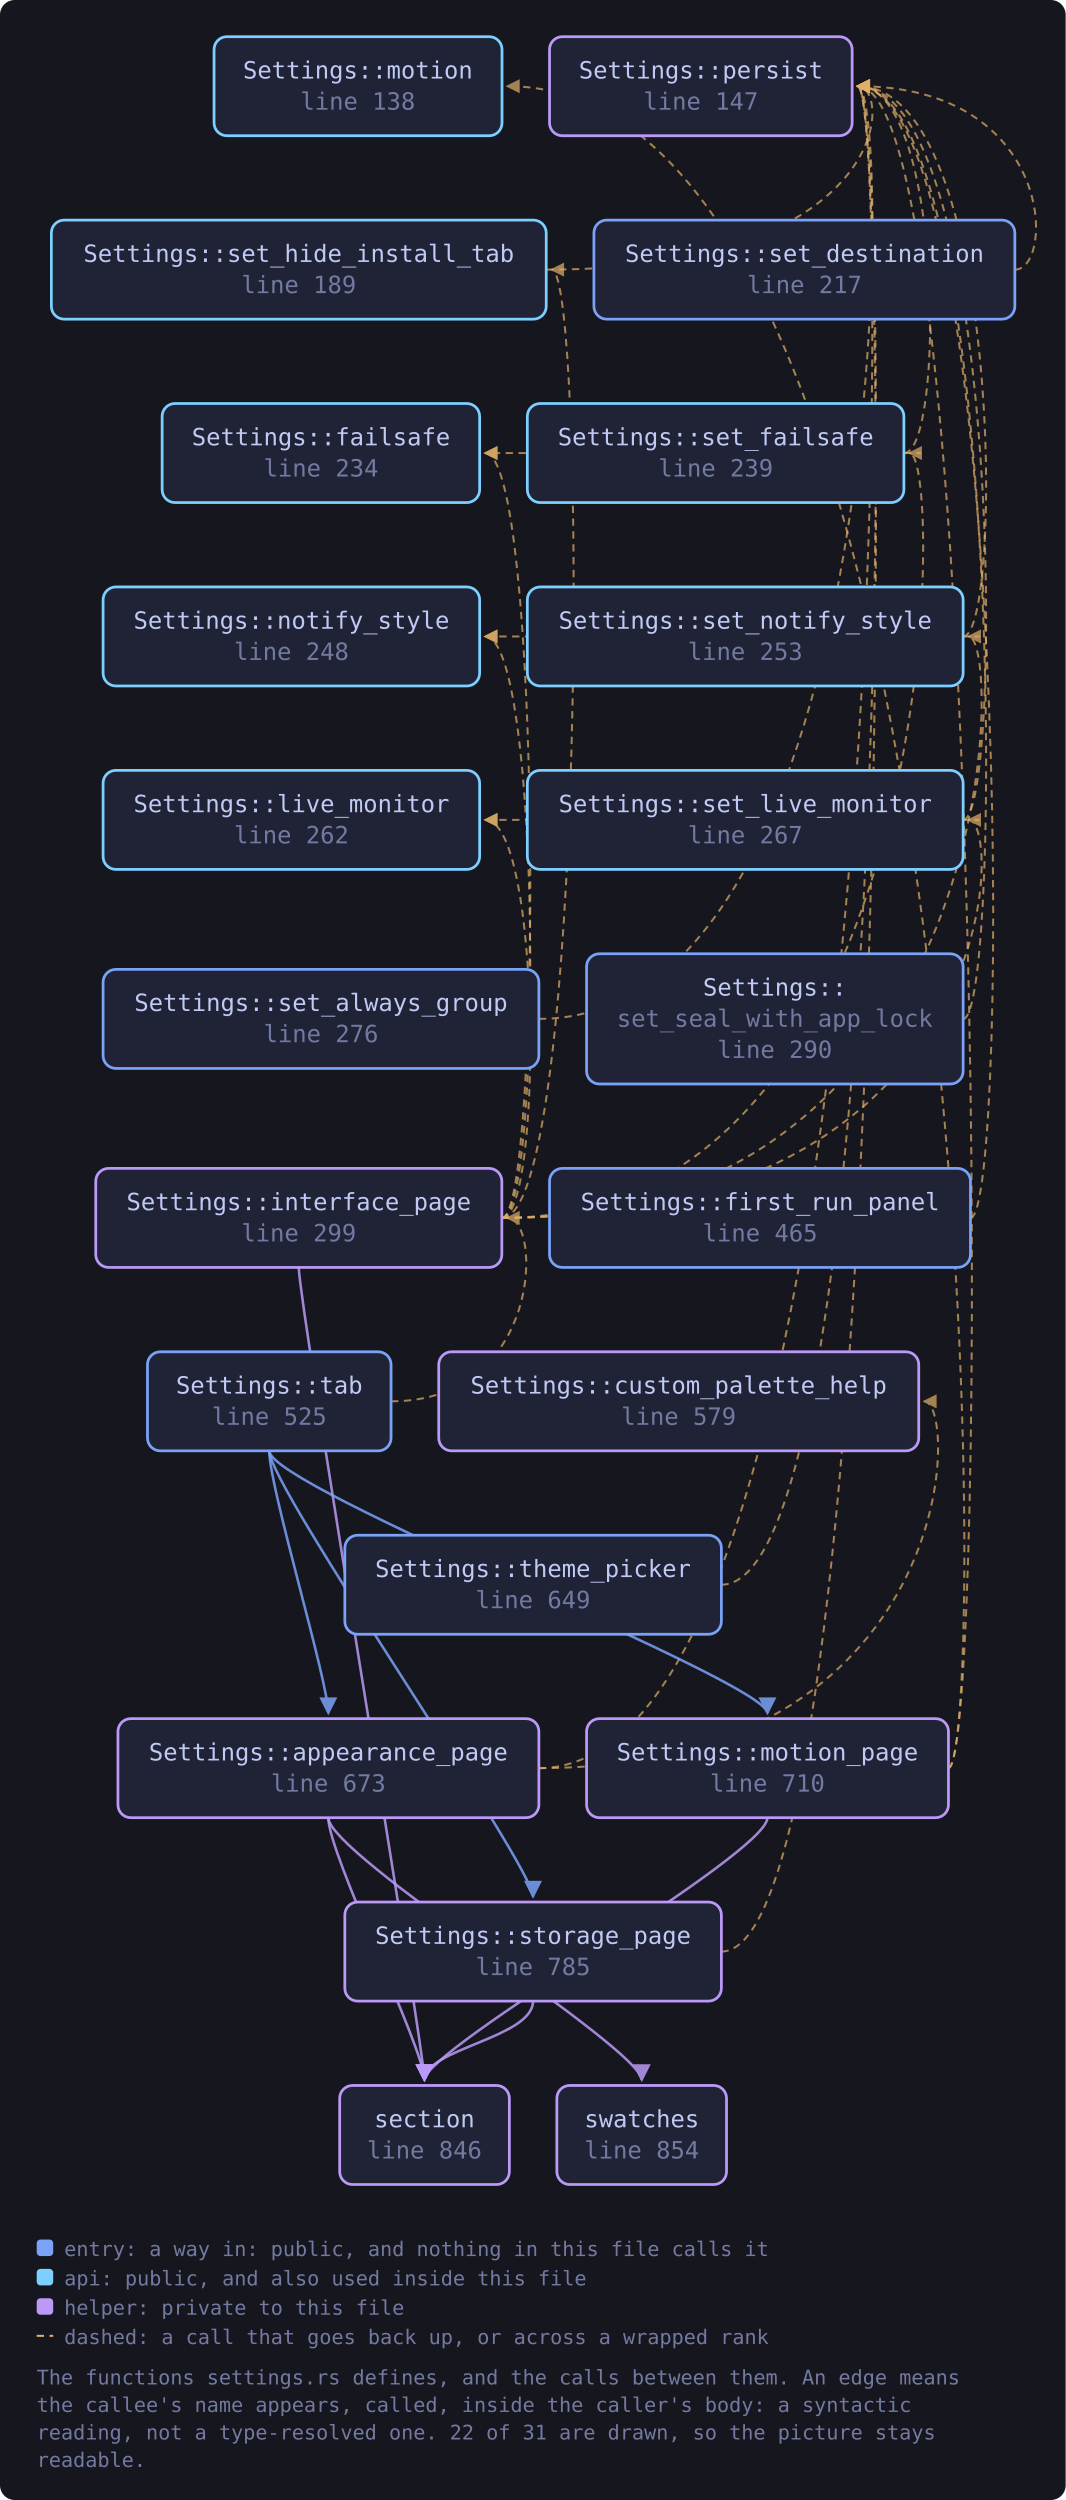
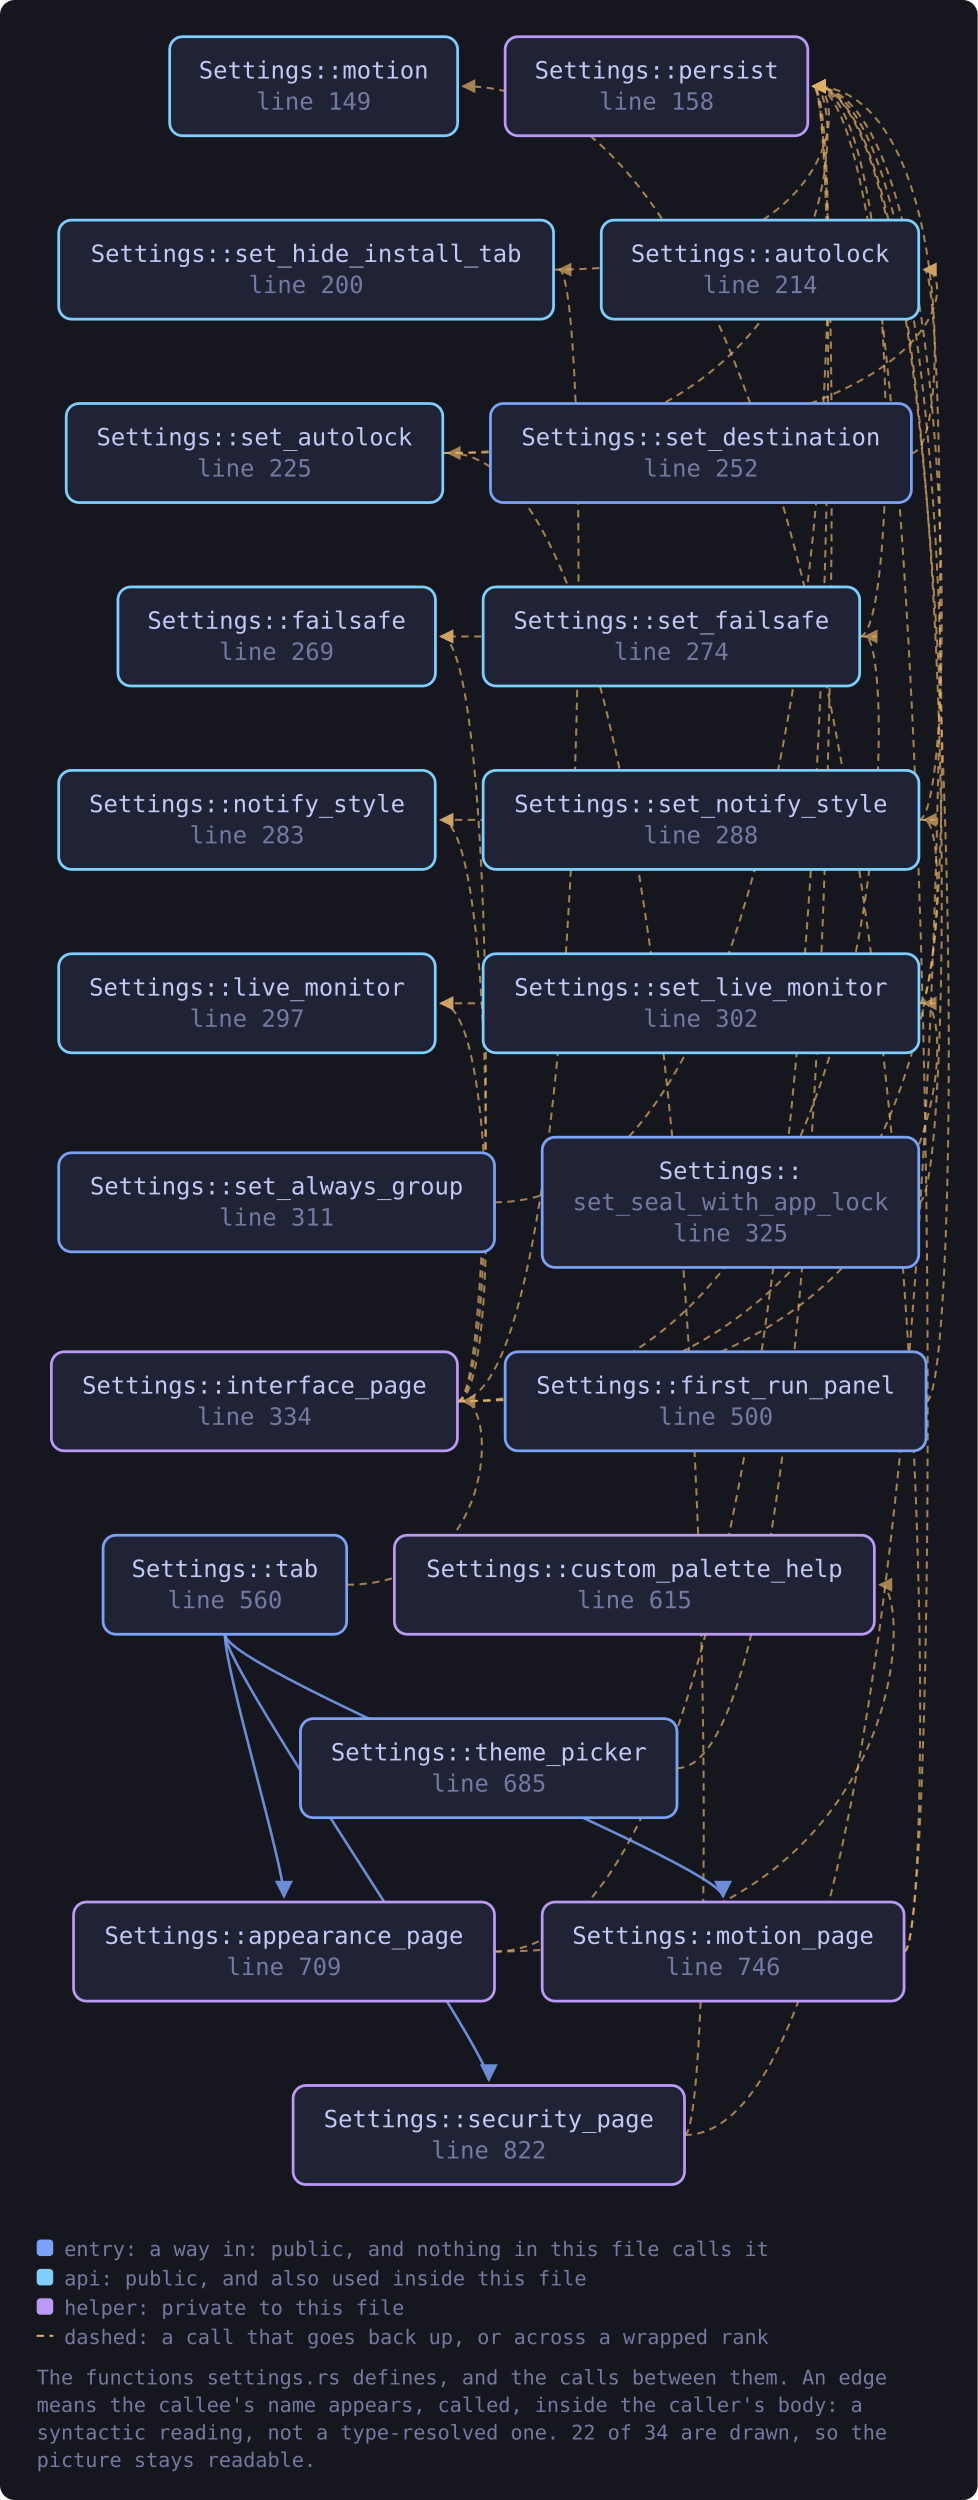
- <svg xmlns="http://www.w3.org/2000/svg" viewBox="0 0 581 1363" width="581" height="1363" style="max-width:100%;height:auto" role="img" aria-label="flowchart">
+ <svg xmlns="http://www.w3.org/2000/svg" viewBox="0 0 533 1363" width="533" height="1363" style="max-width:100%;height:auto" role="img" aria-label="flowchart">
  <defs>
    <marker id="a-muted" viewBox="0 0 8 8" refX="7" refY="4" markerWidth="7" markerHeight="7" orient="auto-start-reverse">
      <path d="M0 0 L8 4 L0 8 z" fill="var(--muted, #737aa2)" />
    </marker>
    <marker id="a-warn" viewBox="0 0 8 8" refX="7" refY="4" markerWidth="7" markerHeight="7" orient="auto-start-reverse">
      <path d="M0 0 L8 4 L0 8 z" fill="var(--warn, #e0af68)" />
    </marker>
    <marker id="a-accent" viewBox="0 0 8 8" refX="7" refY="4" markerWidth="7" markerHeight="7" orient="auto-start-reverse">
      <path d="M0 0 L8 4 L0 8 z" fill="var(--accent, #7aa2f7)" />
    </marker>
    <marker id="a-cyan" viewBox="0 0 8 8" refX="7" refY="4" markerWidth="7" markerHeight="7" orient="auto-start-reverse">
      <path d="M0 0 L8 4 L0 8 z" fill="var(--cyan, #7dcfff)" />
    </marker>
    <marker id="a-accent-2" viewBox="0 0 8 8" refX="7" refY="4" markerWidth="7" markerHeight="7" orient="auto-start-reverse">
      <path d="M0 0 L8 4 L0 8 z" fill="var(--accent-2, #bb9af7)" />
    </marker>
  </defs>
-   <rect x="0" y="0" width="581" height="1363" fill="var(--bg-inset, #16161e)" rx="8" />
-   <path d="M293.8 964.0 C 522.9 964.0, 522.9 764.0, 503.9 764.0" fill="none" stroke="var(--warn, #e0af68)" stroke-width="1.1" opacity="0.7" stroke-dasharray="4 3" marker-end="url(#a-warn)" />
-   <path d="M293.8 964.0 C 486.6 964.0, 486.6 47.0, 467.6 47.0" fill="none" stroke="var(--warn, #e0af68)" stroke-width="1.1" opacity="0.7" stroke-dasharray="4 3" marker-end="url(#a-warn)" />
-   <path d="M179.0 991.0 C 179.0 1011.0, 231.4 1117.0, 231.4 1134.0" fill="none" stroke="var(--accent-2, #bb9af7)" stroke-width="1.4" opacity="0.85" marker-end="url(#a-accent-2)" />
-   <path d="M179.0 991.0 C 179.0 1011.0, 349.9 1117.0, 349.9 1134.0" fill="none" stroke="var(--accent-2, #bb9af7)" stroke-width="1.4" opacity="0.85" marker-end="url(#a-accent-2)" />
-   <path d="M529.1 664.0 C 551.1 664.0, 551.1 47.0, 467.6 47.0" fill="none" stroke="var(--warn, #e0af68)" stroke-width="1.1" opacity="0.7" stroke-dasharray="4 3" marker-end="url(#a-warn)" />
-   <path d="M273.6 664.0 C 295.6 664.0, 295.6 247.0, 264.5 247.0" fill="none" stroke="var(--warn, #e0af68)" stroke-width="1.1" opacity="0.7" stroke-dasharray="4 3" marker-end="url(#a-warn)" />
-   <path d="M273.6 664.0 C 295.6 664.0, 295.6 447.0, 264.5 447.0" fill="none" stroke="var(--warn, #e0af68)" stroke-width="1.1" opacity="0.7" stroke-dasharray="4 3" marker-end="url(#a-warn)" />
-   <path d="M273.6 664.0 C 295.6 664.0, 295.6 347.0, 264.5 347.0" fill="none" stroke="var(--warn, #e0af68)" stroke-width="1.1" opacity="0.7" stroke-dasharray="4 3" marker-end="url(#a-warn)" />
-   <path d="M162.9 691.0 C 162.9 711.0, 231.4 1117.0, 231.4 1134.0" fill="none" stroke="var(--accent-2, #bb9af7)" stroke-width="1.4" opacity="0.85" marker-end="url(#a-accent-2)" />
-   <path d="M273.6 664.0 C 514.9 664.0, 514.9 247.0, 495.9 247.0" fill="none" stroke="var(--warn, #e0af68)" stroke-width="1.1" opacity="0.7" stroke-dasharray="4 3" marker-end="url(#a-warn)" />
-   <path d="M273.6 664.0 C 319.8 664.0, 319.8 147.0, 300.8 147.0" fill="none" stroke="var(--warn, #e0af68)" stroke-width="1.1" opacity="0.7" stroke-dasharray="4 3" marker-end="url(#a-warn)" />
-   <path d="M273.6 664.0 C 547.1 664.0, 547.1 447.0, 528.1 447.0" fill="none" stroke="var(--warn, #e0af68)" stroke-width="1.1" opacity="0.7" stroke-dasharray="4 3" marker-end="url(#a-warn)" />
-   <path d="M273.6 664.0 C 547.1 664.0, 547.1 347.0, 528.1 347.0" fill="none" stroke="var(--warn, #e0af68)" stroke-width="1.1" opacity="0.7" stroke-dasharray="4 3" marker-end="url(#a-warn)" />
-   <path d="M517.0 964.0 C 539.0 964.0, 539.0 47.0, 276.6 47.0" fill="none" stroke="var(--warn, #e0af68)" stroke-width="1.1" opacity="0.7" stroke-dasharray="4 3" marker-end="url(#a-warn)" />
-   <path d="M517.0 964.0 C 539.0 964.0, 539.0 47.0, 467.6 47.0" fill="none" stroke="var(--warn, #e0af68)" stroke-width="1.1" opacity="0.7" stroke-dasharray="4 3" marker-end="url(#a-warn)" />
-   <path d="M418.4 991.0 C 418.4 1011.0, 231.4 1117.0, 231.4 1134.0" fill="none" stroke="var(--accent-2, #bb9af7)" stroke-width="1.4" opacity="0.85" marker-end="url(#a-accent-2)" />
-   <path d="M293.8 555.5 C 486.6 555.5, 486.6 47.0, 467.6 47.0" fill="none" stroke="var(--warn, #e0af68)" stroke-width="1.1" opacity="0.7" stroke-dasharray="4 3" marker-end="url(#a-warn)" />
-   <path d="M553.3 147.0 C 575.3 147.0, 575.3 47.0, 467.6 47.0" fill="none" stroke="var(--warn, #e0af68)" stroke-width="1.1" opacity="0.7" stroke-dasharray="4 3" marker-end="url(#a-warn)" />
-   <path d="M492.9 247.0 C 514.9 247.0, 514.9 247.0, 264.5 247.0" fill="none" stroke="var(--warn, #e0af68)" stroke-width="1.1" opacity="0.7" stroke-dasharray="4 3" marker-end="url(#a-warn)" />
-   <path d="M492.9 247.0 C 514.9 247.0, 514.9 47.0, 467.6 47.0" fill="none" stroke="var(--warn, #e0af68)" stroke-width="1.1" opacity="0.7" stroke-dasharray="4 3" marker-end="url(#a-warn)" />
-   <path d="M297.8 147.0 C 486.6 147.0, 486.6 47.0, 467.6 47.0" fill="none" stroke="var(--warn, #e0af68)" stroke-width="1.1" opacity="0.7" stroke-dasharray="4 3" marker-end="url(#a-warn)" />
-   <path d="M525.1 447.0 C 547.1 447.0, 547.1 447.0, 264.5 447.0" fill="none" stroke="var(--warn, #e0af68)" stroke-width="1.1" opacity="0.7" stroke-dasharray="4 3" marker-end="url(#a-warn)" />
-   <path d="M525.1 447.0 C 547.1 447.0, 547.1 47.0, 467.6 47.0" fill="none" stroke="var(--warn, #e0af68)" stroke-width="1.1" opacity="0.7" stroke-dasharray="4 3" marker-end="url(#a-warn)" />
-   <path d="M525.1 347.0 C 547.1 347.0, 547.1 347.0, 264.5 347.0" fill="none" stroke="var(--warn, #e0af68)" stroke-width="1.1" opacity="0.7" stroke-dasharray="4 3" marker-end="url(#a-warn)" />
-   <path d="M525.1 347.0 C 547.1 347.0, 547.1 47.0, 467.6 47.0" fill="none" stroke="var(--warn, #e0af68)" stroke-width="1.1" opacity="0.7" stroke-dasharray="4 3" marker-end="url(#a-warn)" />
-   <path d="M525.1 555.5 C 547.1 555.5, 547.1 47.0, 467.6 47.0" fill="none" stroke="var(--warn, #e0af68)" stroke-width="1.1" opacity="0.7" stroke-dasharray="4 3" marker-end="url(#a-warn)" />
-   <path d="M393.3 1064.0 C 486.6 1064.0, 486.6 47.0, 467.6 47.0" fill="none" stroke="var(--warn, #e0af68)" stroke-width="1.1" opacity="0.7" stroke-dasharray="4 3" marker-end="url(#a-warn)" />
-   <path d="M290.6 1091.0 C 290.6 1111.0, 231.4 1117.0, 231.4 1134.0" fill="none" stroke="var(--accent-2, #bb9af7)" stroke-width="1.4" opacity="0.85" marker-end="url(#a-accent-2)" />
-   <path d="M146.8 791.0 C 146.8 811.0, 179.0 917.0, 179.0 934.0" fill="none" stroke="var(--accent, #7aa2f7)" stroke-width="1.4" opacity="0.85" marker-end="url(#a-accent)" />
-   <path d="M213.2 764.0 C 295.6 764.0, 295.6 664.0, 276.6 664.0" fill="none" stroke="var(--warn, #e0af68)" stroke-width="1.1" opacity="0.7" stroke-dasharray="4 3" marker-end="url(#a-warn)" />
-   <path d="M146.8 791.0 C 146.8 811.0, 418.4 917.0, 418.4 934.0" fill="none" stroke="var(--accent, #7aa2f7)" stroke-width="1.4" opacity="0.85" marker-end="url(#a-accent)" />
-   <path d="M146.8 791.0 C 146.8 811.0, 290.6 1017.0, 290.6 1034.0" fill="none" stroke="var(--accent, #7aa2f7)" stroke-width="1.4" opacity="0.85" marker-end="url(#a-accent)" />
-   <path d="M393.3 864.0 C 486.6 864.0, 486.6 47.0, 467.6 47.0" fill="none" stroke="var(--warn, #e0af68)" stroke-width="1.1" opacity="0.7" stroke-dasharray="4 3" marker-end="url(#a-warn)" />
-   <a href="https://github.com/tilas01/veilvoice/blob/main/crates/veilvoice-gui/src/settings.rs#L138" target="_blank" rel="noopener noreferrer">
-     <rect x="116.7" y="20.0" width="157.0" height="54.0" rx="7" fill="var(--bg-soft, #1f2335)" stroke="var(--cyan, #7dcfff)" stroke-width="1.5" />
-     <text x="195.1" y="42.8" font-family="ui-monospace, SFMono-Regular, Menlo, Consolas, monospace" font-size="13" fill="var(--fg, #c0caf5)" text-anchor="middle">Settings::motion</text>
-     <text x="195.1" y="59.8" font-family="ui-monospace, SFMono-Regular, Menlo, Consolas, monospace" font-size="13" fill="var(--muted, #737aa2)" text-anchor="middle">line 138</text>
+   <rect x="0" y="0" width="533" height="1363" fill="var(--bg-inset, #16161e)" rx="8" />
+   <path d="M269.6 1064.0 C 498.7 1064.0, 498.7 864.0, 479.7 864.0" fill="none" stroke="var(--warn, #e0af68)" stroke-width="1.1" opacity="0.7" stroke-dasharray="4 3" marker-end="url(#a-warn)" />
+   <path d="M269.6 1064.0 C 462.5 1064.0, 462.5 47.0, 443.5 47.0" fill="none" stroke="var(--warn, #e0af68)" stroke-width="1.1" opacity="0.7" stroke-dasharray="4 3" marker-end="url(#a-warn)" />
+   <path d="M504.9 764.0 C 526.9 764.0, 526.9 47.0, 443.5 47.0" fill="none" stroke="var(--warn, #e0af68)" stroke-width="1.1" opacity="0.7" stroke-dasharray="4 3" marker-end="url(#a-warn)" />
+   <path d="M249.4 764.0 C 271.4 764.0, 271.4 347.0, 240.4 347.0" fill="none" stroke="var(--warn, #e0af68)" stroke-width="1.1" opacity="0.7" stroke-dasharray="4 3" marker-end="url(#a-warn)" />
+   <path d="M249.4 764.0 C 271.4 764.0, 271.4 547.0, 240.4 547.0" fill="none" stroke="var(--warn, #e0af68)" stroke-width="1.1" opacity="0.7" stroke-dasharray="4 3" marker-end="url(#a-warn)" />
+   <path d="M249.4 764.0 C 271.4 764.0, 271.4 447.0, 240.4 447.0" fill="none" stroke="var(--warn, #e0af68)" stroke-width="1.1" opacity="0.7" stroke-dasharray="4 3" marker-end="url(#a-warn)" />
+   <path d="M249.4 764.0 C 490.7 764.0, 490.7 347.0, 471.7 347.0" fill="none" stroke="var(--warn, #e0af68)" stroke-width="1.1" opacity="0.7" stroke-dasharray="4 3" marker-end="url(#a-warn)" />
+   <path d="M249.4 764.0 C 323.8 764.0, 323.8 147.0, 304.8 147.0" fill="none" stroke="var(--warn, #e0af68)" stroke-width="1.1" opacity="0.7" stroke-dasharray="4 3" marker-end="url(#a-warn)" />
+   <path d="M249.4 764.0 C 522.9 764.0, 522.9 547.0, 503.9 547.0" fill="none" stroke="var(--warn, #e0af68)" stroke-width="1.1" opacity="0.7" stroke-dasharray="4 3" marker-end="url(#a-warn)" />
+   <path d="M249.4 764.0 C 522.9 764.0, 522.9 447.0, 503.9 447.0" fill="none" stroke="var(--warn, #e0af68)" stroke-width="1.1" opacity="0.7" stroke-dasharray="4 3" marker-end="url(#a-warn)" />
+   <path d="M492.9 1064.0 C 514.9 1064.0, 514.9 47.0, 252.4 47.0" fill="none" stroke="var(--warn, #e0af68)" stroke-width="1.1" opacity="0.7" stroke-dasharray="4 3" marker-end="url(#a-warn)" />
+   <path d="M492.9 1064.0 C 514.9 1064.0, 514.9 47.0, 443.5 47.0" fill="none" stroke="var(--warn, #e0af68)" stroke-width="1.1" opacity="0.7" stroke-dasharray="4 3" marker-end="url(#a-warn)" />
+   <path d="M373.2 1164.0 C 522.9 1164.0, 522.9 147.0, 503.9 147.0" fill="none" stroke="var(--warn, #e0af68)" stroke-width="1.1" opacity="0.7" stroke-dasharray="4 3" marker-end="url(#a-warn)" />
+   <path d="M373.2 1164.0 C 395.2 1164.0, 395.2 247.0, 244.4 247.0" fill="none" stroke="var(--warn, #e0af68)" stroke-width="1.1" opacity="0.7" stroke-dasharray="4 3" marker-end="url(#a-warn)" />
+   <path d="M269.6 655.5 C 462.5 655.5, 462.5 47.0, 443.5 47.0" fill="none" stroke="var(--warn, #e0af68)" stroke-width="1.1" opacity="0.7" stroke-dasharray="4 3" marker-end="url(#a-warn)" />
+   <path d="M241.4 247.0 C 522.9 247.0, 522.9 147.0, 503.9 147.0" fill="none" stroke="var(--warn, #e0af68)" stroke-width="1.1" opacity="0.7" stroke-dasharray="4 3" marker-end="url(#a-warn)" />
+   <path d="M241.4 247.0 C 462.5 247.0, 462.5 47.0, 443.5 47.0" fill="none" stroke="var(--warn, #e0af68)" stroke-width="1.1" opacity="0.7" stroke-dasharray="4 3" marker-end="url(#a-warn)" />
+   <path d="M496.9 247.0 C 518.9 247.0, 518.9 47.0, 443.5 47.0" fill="none" stroke="var(--warn, #e0af68)" stroke-width="1.1" opacity="0.7" stroke-dasharray="4 3" marker-end="url(#a-warn)" />
+   <path d="M468.7 347.0 C 490.7 347.0, 490.7 347.0, 240.4 347.0" fill="none" stroke="var(--warn, #e0af68)" stroke-width="1.1" opacity="0.7" stroke-dasharray="4 3" marker-end="url(#a-warn)" />
+   <path d="M468.7 347.0 C 490.7 347.0, 490.7 47.0, 443.5 47.0" fill="none" stroke="var(--warn, #e0af68)" stroke-width="1.1" opacity="0.7" stroke-dasharray="4 3" marker-end="url(#a-warn)" />
+   <path d="M301.8 147.0 C 462.5 147.0, 462.5 47.0, 443.5 47.0" fill="none" stroke="var(--warn, #e0af68)" stroke-width="1.1" opacity="0.7" stroke-dasharray="4 3" marker-end="url(#a-warn)" />
+   <path d="M500.9 547.0 C 522.9 547.0, 522.9 547.0, 240.4 547.0" fill="none" stroke="var(--warn, #e0af68)" stroke-width="1.1" opacity="0.7" stroke-dasharray="4 3" marker-end="url(#a-warn)" />
+   <path d="M500.9 547.0 C 522.9 547.0, 522.9 47.0, 443.5 47.0" fill="none" stroke="var(--warn, #e0af68)" stroke-width="1.1" opacity="0.7" stroke-dasharray="4 3" marker-end="url(#a-warn)" />
+   <path d="M500.9 447.0 C 522.9 447.0, 522.9 447.0, 240.4 447.0" fill="none" stroke="var(--warn, #e0af68)" stroke-width="1.1" opacity="0.7" stroke-dasharray="4 3" marker-end="url(#a-warn)" />
+   <path d="M500.9 447.0 C 522.9 447.0, 522.9 47.0, 443.5 47.0" fill="none" stroke="var(--warn, #e0af68)" stroke-width="1.1" opacity="0.7" stroke-dasharray="4 3" marker-end="url(#a-warn)" />
+   <path d="M500.9 655.5 C 522.9 655.5, 522.9 47.0, 443.5 47.0" fill="none" stroke="var(--warn, #e0af68)" stroke-width="1.1" opacity="0.7" stroke-dasharray="4 3" marker-end="url(#a-warn)" />
+   <path d="M122.6 891.0 C 122.6 911.0, 154.8 1017.0, 154.8 1034.0" fill="none" stroke="var(--accent, #7aa2f7)" stroke-width="1.4" opacity="0.85" marker-end="url(#a-accent)" />
+   <path d="M189.0 864.0 C 271.4 864.0, 271.4 764.0, 252.4 764.0" fill="none" stroke="var(--warn, #e0af68)" stroke-width="1.1" opacity="0.7" stroke-dasharray="4 3" marker-end="url(#a-warn)" />
+   <path d="M122.6 891.0 C 122.6 911.0, 394.2 1017.0, 394.2 1034.0" fill="none" stroke="var(--accent, #7aa2f7)" stroke-width="1.4" opacity="0.85" marker-end="url(#a-accent)" />
+   <path d="M122.6 891.0 C 122.6 911.0, 266.5 1117.0, 266.5 1134.0" fill="none" stroke="var(--accent, #7aa2f7)" stroke-width="1.4" opacity="0.85" marker-end="url(#a-accent)" />
+   <path d="M369.1 964.0 C 462.5 964.0, 462.5 47.0, 443.5 47.0" fill="none" stroke="var(--warn, #e0af68)" stroke-width="1.1" opacity="0.7" stroke-dasharray="4 3" marker-end="url(#a-warn)" />
+   <a href="https://github.com/tilas01/veilvoice/blob/main/crates/veilvoice-gui/src/settings.rs#L149" target="_blank" rel="noopener noreferrer">
+     <rect x="92.5" y="20.0" width="157.0" height="54.0" rx="7" fill="var(--bg-soft, #1f2335)" stroke="var(--cyan, #7dcfff)" stroke-width="1.5" />
+     <text x="171.0" y="42.8" font-family="ui-monospace, SFMono-Regular, Menlo, Consolas, monospace" font-size="13" fill="var(--fg, #c0caf5)" text-anchor="middle">Settings::motion</text>
+     <text x="171.0" y="59.8" font-family="ui-monospace, SFMono-Regular, Menlo, Consolas, monospace" font-size="13" fill="var(--muted, #737aa2)" text-anchor="middle">line 149</text>
  </a>
-   <a href="https://github.com/tilas01/veilvoice/blob/main/crates/veilvoice-gui/src/settings.rs#L147" target="_blank" rel="noopener noreferrer">
-     <rect x="299.6" y="20.0" width="165.0" height="54.0" rx="7" fill="var(--bg-soft, #1f2335)" stroke="var(--accent-2, #bb9af7)" stroke-width="1.5" />
-     <text x="382.1" y="42.8" font-family="ui-monospace, SFMono-Regular, Menlo, Consolas, monospace" font-size="13" fill="var(--fg, #c0caf5)" text-anchor="middle">Settings::persist</text>
-     <text x="382.1" y="59.8" font-family="ui-monospace, SFMono-Regular, Menlo, Consolas, monospace" font-size="13" fill="var(--muted, #737aa2)" text-anchor="middle">line 147</text>
+   <a href="https://github.com/tilas01/veilvoice/blob/main/crates/veilvoice-gui/src/settings.rs#L158" target="_blank" rel="noopener noreferrer">
+     <rect x="275.4" y="20.0" width="165.0" height="54.0" rx="7" fill="var(--bg-soft, #1f2335)" stroke="var(--accent-2, #bb9af7)" stroke-width="1.5" />
+     <text x="358.0" y="42.8" font-family="ui-monospace, SFMono-Regular, Menlo, Consolas, monospace" font-size="13" fill="var(--fg, #c0caf5)" text-anchor="middle">Settings::persist</text>
+     <text x="358.0" y="59.8" font-family="ui-monospace, SFMono-Regular, Menlo, Consolas, monospace" font-size="13" fill="var(--muted, #737aa2)" text-anchor="middle">line 158</text>
  </a>
-   <a href="https://github.com/tilas01/veilvoice/blob/main/crates/veilvoice-gui/src/settings.rs#L189" target="_blank" rel="noopener noreferrer">
-     <rect x="28.0" y="120.0" width="269.8" height="54.0" rx="7" fill="var(--bg-soft, #1f2335)" stroke="var(--cyan, #7dcfff)" stroke-width="1.5" />
-     <text x="162.9" y="142.8" font-family="ui-monospace, SFMono-Regular, Menlo, Consolas, monospace" font-size="13" fill="var(--fg, #c0caf5)" text-anchor="middle">Settings::set_hide_install_tab</text>
-     <text x="162.9" y="159.8" font-family="ui-monospace, SFMono-Regular, Menlo, Consolas, monospace" font-size="13" fill="var(--muted, #737aa2)" text-anchor="middle">line 189</text>
+   <a href="https://github.com/tilas01/veilvoice/blob/main/crates/veilvoice-gui/src/settings.rs#L200" target="_blank" rel="noopener noreferrer">
+     <rect x="32.0" y="120.0" width="269.8" height="54.0" rx="7" fill="var(--bg-soft, #1f2335)" stroke="var(--cyan, #7dcfff)" stroke-width="1.5" />
+     <text x="166.9" y="142.8" font-family="ui-monospace, SFMono-Regular, Menlo, Consolas, monospace" font-size="13" fill="var(--fg, #c0caf5)" text-anchor="middle">Settings::set_hide_install_tab</text>
+     <text x="166.9" y="159.8" font-family="ui-monospace, SFMono-Regular, Menlo, Consolas, monospace" font-size="13" fill="var(--muted, #737aa2)" text-anchor="middle">line 200</text>
  </a>
-   <a href="https://github.com/tilas01/veilvoice/blob/main/crates/veilvoice-gui/src/settings.rs#L217" target="_blank" rel="noopener noreferrer">
-     <rect x="323.8" y="120.0" width="229.5" height="54.0" rx="7" fill="var(--bg-soft, #1f2335)" stroke="var(--accent, #7aa2f7)" stroke-width="1.5" />
-     <text x="438.6" y="142.8" font-family="ui-monospace, SFMono-Regular, Menlo, Consolas, monospace" font-size="13" fill="var(--fg, #c0caf5)" text-anchor="middle">Settings::set_destination</text>
-     <text x="438.6" y="159.8" font-family="ui-monospace, SFMono-Regular, Menlo, Consolas, monospace" font-size="13" fill="var(--muted, #737aa2)" text-anchor="middle">line 217</text>
+   <a href="https://github.com/tilas01/veilvoice/blob/main/crates/veilvoice-gui/src/settings.rs#L214" target="_blank" rel="noopener noreferrer">
+     <rect x="327.8" y="120.0" width="173.1" height="54.0" rx="7" fill="var(--bg-soft, #1f2335)" stroke="var(--cyan, #7dcfff)" stroke-width="1.5" />
+     <text x="414.4" y="142.8" font-family="ui-monospace, SFMono-Regular, Menlo, Consolas, monospace" font-size="13" fill="var(--fg, #c0caf5)" text-anchor="middle">Settings::autolock</text>
+     <text x="414.4" y="159.8" font-family="ui-monospace, SFMono-Regular, Menlo, Consolas, monospace" font-size="13" fill="var(--muted, #737aa2)" text-anchor="middle">line 214</text>
  </a>
-   <a href="https://github.com/tilas01/veilvoice/blob/main/crates/veilvoice-gui/src/settings.rs#L234" target="_blank" rel="noopener noreferrer">
-     <rect x="88.4" y="220.0" width="173.1" height="54.0" rx="7" fill="var(--bg-soft, #1f2335)" stroke="var(--cyan, #7dcfff)" stroke-width="1.5" />
-     <text x="175.0" y="242.8" font-family="ui-monospace, SFMono-Regular, Menlo, Consolas, monospace" font-size="13" fill="var(--fg, #c0caf5)" text-anchor="middle">Settings::failsafe</text>
-     <text x="175.0" y="259.8" font-family="ui-monospace, SFMono-Regular, Menlo, Consolas, monospace" font-size="13" fill="var(--muted, #737aa2)" text-anchor="middle">line 234</text>
+   <a href="https://github.com/tilas01/veilvoice/blob/main/crates/veilvoice-gui/src/settings.rs#L225" target="_blank" rel="noopener noreferrer">
+     <rect x="36.1" y="220.0" width="205.3" height="54.0" rx="7" fill="var(--bg-soft, #1f2335)" stroke="var(--cyan, #7dcfff)" stroke-width="1.5" />
+     <text x="138.7" y="242.8" font-family="ui-monospace, SFMono-Regular, Menlo, Consolas, monospace" font-size="13" fill="var(--fg, #c0caf5)" text-anchor="middle">Settings::set_autolock</text>
+     <text x="138.7" y="259.8" font-family="ui-monospace, SFMono-Regular, Menlo, Consolas, monospace" font-size="13" fill="var(--muted, #737aa2)" text-anchor="middle">line 225</text>
  </a>
-   <a href="https://github.com/tilas01/veilvoice/blob/main/crates/veilvoice-gui/src/settings.rs#L239" target="_blank" rel="noopener noreferrer">
-     <rect x="287.5" y="220.0" width="205.3" height="54.0" rx="7" fill="var(--bg-soft, #1f2335)" stroke="var(--cyan, #7dcfff)" stroke-width="1.5" />
-     <text x="390.2" y="242.8" font-family="ui-monospace, SFMono-Regular, Menlo, Consolas, monospace" font-size="13" fill="var(--fg, #c0caf5)" text-anchor="middle">Settings::set_failsafe</text>
-     <text x="390.2" y="259.8" font-family="ui-monospace, SFMono-Regular, Menlo, Consolas, monospace" font-size="13" fill="var(--muted, #737aa2)" text-anchor="middle">line 239</text>
+   <a href="https://github.com/tilas01/veilvoice/blob/main/crates/veilvoice-gui/src/settings.rs#L252" target="_blank" rel="noopener noreferrer">
+     <rect x="267.4" y="220.0" width="229.5" height="54.0" rx="7" fill="var(--bg-soft, #1f2335)" stroke="var(--accent, #7aa2f7)" stroke-width="1.5" />
+     <text x="382.1" y="242.8" font-family="ui-monospace, SFMono-Regular, Menlo, Consolas, monospace" font-size="13" fill="var(--fg, #c0caf5)" text-anchor="middle">Settings::set_destination</text>
+     <text x="382.1" y="259.8" font-family="ui-monospace, SFMono-Regular, Menlo, Consolas, monospace" font-size="13" fill="var(--muted, #737aa2)" text-anchor="middle">line 252</text>
  </a>
-   <a href="https://github.com/tilas01/veilvoice/blob/main/crates/veilvoice-gui/src/settings.rs#L248" target="_blank" rel="noopener noreferrer">
-     <rect x="56.2" y="320.0" width="205.3" height="54.0" rx="7" fill="var(--bg-soft, #1f2335)" stroke="var(--cyan, #7dcfff)" stroke-width="1.5" />
-     <text x="158.9" y="342.8" font-family="ui-monospace, SFMono-Regular, Menlo, Consolas, monospace" font-size="13" fill="var(--fg, #c0caf5)" text-anchor="middle">Settings::notify_style</text>
-     <text x="158.9" y="359.8" font-family="ui-monospace, SFMono-Regular, Menlo, Consolas, monospace" font-size="13" fill="var(--muted, #737aa2)" text-anchor="middle">line 248</text>
+   <a href="https://github.com/tilas01/veilvoice/blob/main/crates/veilvoice-gui/src/settings.rs#L269" target="_blank" rel="noopener noreferrer">
+     <rect x="64.3" y="320.0" width="173.1" height="54.0" rx="7" fill="var(--bg-soft, #1f2335)" stroke="var(--cyan, #7dcfff)" stroke-width="1.5" />
+     <text x="150.8" y="342.8" font-family="ui-monospace, SFMono-Regular, Menlo, Consolas, monospace" font-size="13" fill="var(--fg, #c0caf5)" text-anchor="middle">Settings::failsafe</text>
+     <text x="150.8" y="359.8" font-family="ui-monospace, SFMono-Regular, Menlo, Consolas, monospace" font-size="13" fill="var(--muted, #737aa2)" text-anchor="middle">line 269</text>
  </a>
-   <a href="https://github.com/tilas01/veilvoice/blob/main/crates/veilvoice-gui/src/settings.rs#L253" target="_blank" rel="noopener noreferrer">
-     <rect x="287.5" y="320.0" width="237.6" height="54.0" rx="7" fill="var(--bg-soft, #1f2335)" stroke="var(--cyan, #7dcfff)" stroke-width="1.5" />
-     <text x="406.3" y="342.8" font-family="ui-monospace, SFMono-Regular, Menlo, Consolas, monospace" font-size="13" fill="var(--fg, #c0caf5)" text-anchor="middle">Settings::set_notify_style</text>
-     <text x="406.3" y="359.8" font-family="ui-monospace, SFMono-Regular, Menlo, Consolas, monospace" font-size="13" fill="var(--muted, #737aa2)" text-anchor="middle">line 253</text>
+   <a href="https://github.com/tilas01/veilvoice/blob/main/crates/veilvoice-gui/src/settings.rs#L274" target="_blank" rel="noopener noreferrer">
+     <rect x="263.4" y="320.0" width="205.3" height="54.0" rx="7" fill="var(--bg-soft, #1f2335)" stroke="var(--cyan, #7dcfff)" stroke-width="1.5" />
+     <text x="366.0" y="342.8" font-family="ui-monospace, SFMono-Regular, Menlo, Consolas, monospace" font-size="13" fill="var(--fg, #c0caf5)" text-anchor="middle">Settings::set_failsafe</text>
+     <text x="366.0" y="359.8" font-family="ui-monospace, SFMono-Regular, Menlo, Consolas, monospace" font-size="13" fill="var(--muted, #737aa2)" text-anchor="middle">line 274</text>
  </a>
-   <a href="https://github.com/tilas01/veilvoice/blob/main/crates/veilvoice-gui/src/settings.rs#L262" target="_blank" rel="noopener noreferrer">
-     <rect x="56.2" y="420.0" width="205.3" height="54.0" rx="7" fill="var(--bg-soft, #1f2335)" stroke="var(--cyan, #7dcfff)" stroke-width="1.5" />
-     <text x="158.9" y="442.8" font-family="ui-monospace, SFMono-Regular, Menlo, Consolas, monospace" font-size="13" fill="var(--fg, #c0caf5)" text-anchor="middle">Settings::live_monitor</text>
-     <text x="158.9" y="459.8" font-family="ui-monospace, SFMono-Regular, Menlo, Consolas, monospace" font-size="13" fill="var(--muted, #737aa2)" text-anchor="middle">line 262</text>
+   <a href="https://github.com/tilas01/veilvoice/blob/main/crates/veilvoice-gui/src/settings.rs#L283" target="_blank" rel="noopener noreferrer">
+     <rect x="32.0" y="420.0" width="205.3" height="54.0" rx="7" fill="var(--bg-soft, #1f2335)" stroke="var(--cyan, #7dcfff)" stroke-width="1.5" />
+     <text x="134.7" y="442.8" font-family="ui-monospace, SFMono-Regular, Menlo, Consolas, monospace" font-size="13" fill="var(--fg, #c0caf5)" text-anchor="middle">Settings::notify_style</text>
+     <text x="134.7" y="459.8" font-family="ui-monospace, SFMono-Regular, Menlo, Consolas, monospace" font-size="13" fill="var(--muted, #737aa2)" text-anchor="middle">line 283</text>
  </a>
-   <a href="https://github.com/tilas01/veilvoice/blob/main/crates/veilvoice-gui/src/settings.rs#L267" target="_blank" rel="noopener noreferrer">
-     <rect x="287.5" y="420.0" width="237.6" height="54.0" rx="7" fill="var(--bg-soft, #1f2335)" stroke="var(--cyan, #7dcfff)" stroke-width="1.5" />
-     <text x="406.3" y="442.8" font-family="ui-monospace, SFMono-Regular, Menlo, Consolas, monospace" font-size="13" fill="var(--fg, #c0caf5)" text-anchor="middle">Settings::set_live_monitor</text>
-     <text x="406.3" y="459.8" font-family="ui-monospace, SFMono-Regular, Menlo, Consolas, monospace" font-size="13" fill="var(--muted, #737aa2)" text-anchor="middle">line 267</text>
+   <a href="https://github.com/tilas01/veilvoice/blob/main/crates/veilvoice-gui/src/settings.rs#L288" target="_blank" rel="noopener noreferrer">
+     <rect x="263.4" y="420.0" width="237.6" height="54.0" rx="7" fill="var(--bg-soft, #1f2335)" stroke="var(--cyan, #7dcfff)" stroke-width="1.5" />
+     <text x="382.1" y="442.8" font-family="ui-monospace, SFMono-Regular, Menlo, Consolas, monospace" font-size="13" fill="var(--fg, #c0caf5)" text-anchor="middle">Settings::set_notify_style</text>
+     <text x="382.1" y="459.8" font-family="ui-monospace, SFMono-Regular, Menlo, Consolas, monospace" font-size="13" fill="var(--muted, #737aa2)" text-anchor="middle">line 288</text>
  </a>
-   <a href="https://github.com/tilas01/veilvoice/blob/main/crates/veilvoice-gui/src/settings.rs#L276" target="_blank" rel="noopener noreferrer">
-     <rect x="56.2" y="528.5" width="237.6" height="54.0" rx="7" fill="var(--bg-soft, #1f2335)" stroke="var(--accent, #7aa2f7)" stroke-width="1.5" />
-     <text x="175.0" y="551.2" font-family="ui-monospace, SFMono-Regular, Menlo, Consolas, monospace" font-size="13" fill="var(--fg, #c0caf5)" text-anchor="middle">Settings::set_always_group</text>
-     <text x="175.0" y="568.2" font-family="ui-monospace, SFMono-Regular, Menlo, Consolas, monospace" font-size="13" fill="var(--muted, #737aa2)" text-anchor="middle">line 276</text>
+   <a href="https://github.com/tilas01/veilvoice/blob/main/crates/veilvoice-gui/src/settings.rs#L297" target="_blank" rel="noopener noreferrer">
+     <rect x="32.0" y="520.0" width="205.3" height="54.0" rx="7" fill="var(--bg-soft, #1f2335)" stroke="var(--cyan, #7dcfff)" stroke-width="1.5" />
+     <text x="134.7" y="542.8" font-family="ui-monospace, SFMono-Regular, Menlo, Consolas, monospace" font-size="13" fill="var(--fg, #c0caf5)" text-anchor="middle">Settings::live_monitor</text>
+     <text x="134.7" y="559.8" font-family="ui-monospace, SFMono-Regular, Menlo, Consolas, monospace" font-size="13" fill="var(--muted, #737aa2)" text-anchor="middle">line 297</text>
  </a>
-   <a href="https://github.com/tilas01/veilvoice/blob/main/crates/veilvoice-gui/src/settings.rs#L290" target="_blank" rel="noopener noreferrer">
-     <rect x="319.8" y="520.0" width="205.3" height="71.0" rx="7" fill="var(--bg-soft, #1f2335)" stroke="var(--accent, #7aa2f7)" stroke-width="1.5" />
-     <text x="422.4" y="542.8" font-family="ui-monospace, SFMono-Regular, Menlo, Consolas, monospace" font-size="13" fill="var(--fg, #c0caf5)" text-anchor="middle">Settings::</text>
-     <text x="422.4" y="559.8" font-family="ui-monospace, SFMono-Regular, Menlo, Consolas, monospace" font-size="13" fill="var(--muted, #737aa2)" text-anchor="middle">set_seal_with_app_lock</text>
-     <text x="422.4" y="576.8" font-family="ui-monospace, SFMono-Regular, Menlo, Consolas, monospace" font-size="13" fill="var(--muted, #737aa2)" text-anchor="middle">line 290</text>
+   <a href="https://github.com/tilas01/veilvoice/blob/main/crates/veilvoice-gui/src/settings.rs#L302" target="_blank" rel="noopener noreferrer">
+     <rect x="263.4" y="520.0" width="237.6" height="54.0" rx="7" fill="var(--bg-soft, #1f2335)" stroke="var(--cyan, #7dcfff)" stroke-width="1.5" />
+     <text x="382.1" y="542.8" font-family="ui-monospace, SFMono-Regular, Menlo, Consolas, monospace" font-size="13" fill="var(--fg, #c0caf5)" text-anchor="middle">Settings::set_live_monitor</text>
+     <text x="382.1" y="559.8" font-family="ui-monospace, SFMono-Regular, Menlo, Consolas, monospace" font-size="13" fill="var(--muted, #737aa2)" text-anchor="middle">line 302</text>
  </a>
-   <a href="https://github.com/tilas01/veilvoice/blob/main/crates/veilvoice-gui/src/settings.rs#L299" target="_blank" rel="noopener noreferrer">
-     <rect x="52.2" y="637.0" width="221.4" height="54.0" rx="7" fill="var(--bg-soft, #1f2335)" stroke="var(--accent-2, #bb9af7)" stroke-width="1.5" />
-     <text x="162.9" y="659.8" font-family="ui-monospace, SFMono-Regular, Menlo, Consolas, monospace" font-size="13" fill="var(--fg, #c0caf5)" text-anchor="middle">Settings::interface_page</text>
-     <text x="162.9" y="676.8" font-family="ui-monospace, SFMono-Regular, Menlo, Consolas, monospace" font-size="13" fill="var(--muted, #737aa2)" text-anchor="middle">line 299</text>
+   <a href="https://github.com/tilas01/veilvoice/blob/main/crates/veilvoice-gui/src/settings.rs#L311" target="_blank" rel="noopener noreferrer">
+     <rect x="32.0" y="628.5" width="237.6" height="54.0" rx="7" fill="var(--bg-soft, #1f2335)" stroke="var(--accent, #7aa2f7)" stroke-width="1.5" />
+     <text x="150.8" y="651.2" font-family="ui-monospace, SFMono-Regular, Menlo, Consolas, monospace" font-size="13" fill="var(--fg, #c0caf5)" text-anchor="middle">Settings::set_always_group</text>
+     <text x="150.8" y="668.2" font-family="ui-monospace, SFMono-Regular, Menlo, Consolas, monospace" font-size="13" fill="var(--muted, #737aa2)" text-anchor="middle">line 311</text>
  </a>
-   <a href="https://github.com/tilas01/veilvoice/blob/main/crates/veilvoice-gui/src/settings.rs#L465" target="_blank" rel="noopener noreferrer">
-     <rect x="299.6" y="637.0" width="229.5" height="54.0" rx="7" fill="var(--bg-soft, #1f2335)" stroke="var(--accent, #7aa2f7)" stroke-width="1.5" />
-     <text x="414.4" y="659.8" font-family="ui-monospace, SFMono-Regular, Menlo, Consolas, monospace" font-size="13" fill="var(--fg, #c0caf5)" text-anchor="middle">Settings::first_run_panel</text>
-     <text x="414.4" y="676.8" font-family="ui-monospace, SFMono-Regular, Menlo, Consolas, monospace" font-size="13" fill="var(--muted, #737aa2)" text-anchor="middle">line 465</text>
+   <a href="https://github.com/tilas01/veilvoice/blob/main/crates/veilvoice-gui/src/settings.rs#L325" target="_blank" rel="noopener noreferrer">
+     <rect x="295.6" y="620.0" width="205.3" height="71.0" rx="7" fill="var(--bg-soft, #1f2335)" stroke="var(--accent, #7aa2f7)" stroke-width="1.5" />
+     <text x="398.3" y="642.8" font-family="ui-monospace, SFMono-Regular, Menlo, Consolas, monospace" font-size="13" fill="var(--fg, #c0caf5)" text-anchor="middle">Settings::</text>
+     <text x="398.3" y="659.8" font-family="ui-monospace, SFMono-Regular, Menlo, Consolas, monospace" font-size="13" fill="var(--muted, #737aa2)" text-anchor="middle">set_seal_with_app_lock</text>
+     <text x="398.3" y="676.8" font-family="ui-monospace, SFMono-Regular, Menlo, Consolas, monospace" font-size="13" fill="var(--muted, #737aa2)" text-anchor="middle">line 325</text>
  </a>
-   <a href="https://github.com/tilas01/veilvoice/blob/main/crates/veilvoice-gui/src/settings.rs#L525" target="_blank" rel="noopener noreferrer">
-     <rect x="80.4" y="737.0" width="132.8" height="54.0" rx="7" fill="var(--bg-soft, #1f2335)" stroke="var(--accent, #7aa2f7)" stroke-width="1.5" />
-     <text x="146.8" y="759.8" font-family="ui-monospace, SFMono-Regular, Menlo, Consolas, monospace" font-size="13" fill="var(--fg, #c0caf5)" text-anchor="middle">Settings::tab</text>
-     <text x="146.8" y="776.8" font-family="ui-monospace, SFMono-Regular, Menlo, Consolas, monospace" font-size="13" fill="var(--muted, #737aa2)" text-anchor="middle">line 525</text>
+   <a href="https://github.com/tilas01/veilvoice/blob/main/crates/veilvoice-gui/src/settings.rs#L334" target="_blank" rel="noopener noreferrer">
+     <rect x="28.0" y="737.0" width="221.4" height="54.0" rx="7" fill="var(--bg-soft, #1f2335)" stroke="var(--accent-2, #bb9af7)" stroke-width="1.5" />
+     <text x="138.7" y="759.8" font-family="ui-monospace, SFMono-Regular, Menlo, Consolas, monospace" font-size="13" fill="var(--fg, #c0caf5)" text-anchor="middle">Settings::interface_page</text>
+     <text x="138.7" y="776.8" font-family="ui-monospace, SFMono-Regular, Menlo, Consolas, monospace" font-size="13" fill="var(--muted, #737aa2)" text-anchor="middle">line 334</text>
  </a>
-   <a href="https://github.com/tilas01/veilvoice/blob/main/crates/veilvoice-gui/src/settings.rs#L579" target="_blank" rel="noopener noreferrer">
-     <rect x="239.2" y="737.0" width="261.7" height="54.0" rx="7" fill="var(--bg-soft, #1f2335)" stroke="var(--accent-2, #bb9af7)" stroke-width="1.5" />
-     <text x="370.0" y="759.8" font-family="ui-monospace, SFMono-Regular, Menlo, Consolas, monospace" font-size="13" fill="var(--fg, #c0caf5)" text-anchor="middle">Settings::custom_palette_help</text>
-     <text x="370.0" y="776.8" font-family="ui-monospace, SFMono-Regular, Menlo, Consolas, monospace" font-size="13" fill="var(--muted, #737aa2)" text-anchor="middle">line 579</text>
+   <a href="https://github.com/tilas01/veilvoice/blob/main/crates/veilvoice-gui/src/settings.rs#L500" target="_blank" rel="noopener noreferrer">
+     <rect x="275.4" y="737.0" width="229.5" height="54.0" rx="7" fill="var(--bg-soft, #1f2335)" stroke="var(--accent, #7aa2f7)" stroke-width="1.5" />
+     <text x="390.2" y="759.8" font-family="ui-monospace, SFMono-Regular, Menlo, Consolas, monospace" font-size="13" fill="var(--fg, #c0caf5)" text-anchor="middle">Settings::first_run_panel</text>
+     <text x="390.2" y="776.8" font-family="ui-monospace, SFMono-Regular, Menlo, Consolas, monospace" font-size="13" fill="var(--muted, #737aa2)" text-anchor="middle">line 500</text>
  </a>
-   <a href="https://github.com/tilas01/veilvoice/blob/main/crates/veilvoice-gui/src/settings.rs#L649" target="_blank" rel="noopener noreferrer">
-     <rect x="188.0" y="837.0" width="205.3" height="54.0" rx="7" fill="var(--bg-soft, #1f2335)" stroke="var(--accent, #7aa2f7)" stroke-width="1.5" />
-     <text x="290.6" y="859.8" font-family="ui-monospace, SFMono-Regular, Menlo, Consolas, monospace" font-size="13" fill="var(--fg, #c0caf5)" text-anchor="middle">Settings::theme_picker</text>
-     <text x="290.6" y="876.8" font-family="ui-monospace, SFMono-Regular, Menlo, Consolas, monospace" font-size="13" fill="var(--muted, #737aa2)" text-anchor="middle">line 649</text>
+   <a href="https://github.com/tilas01/veilvoice/blob/main/crates/veilvoice-gui/src/settings.rs#L560" target="_blank" rel="noopener noreferrer">
+     <rect x="56.2" y="837.0" width="132.8" height="54.0" rx="7" fill="var(--bg-soft, #1f2335)" stroke="var(--accent, #7aa2f7)" stroke-width="1.5" />
+     <text x="122.6" y="859.8" font-family="ui-monospace, SFMono-Regular, Menlo, Consolas, monospace" font-size="13" fill="var(--fg, #c0caf5)" text-anchor="middle">Settings::tab</text>
+     <text x="122.6" y="876.8" font-family="ui-monospace, SFMono-Regular, Menlo, Consolas, monospace" font-size="13" fill="var(--muted, #737aa2)" text-anchor="middle">line 560</text>
  </a>
-   <a href="https://github.com/tilas01/veilvoice/blob/main/crates/veilvoice-gui/src/settings.rs#L673" target="_blank" rel="noopener noreferrer">
-     <rect x="64.3" y="937.0" width="229.5" height="54.0" rx="7" fill="var(--bg-soft, #1f2335)" stroke="var(--accent-2, #bb9af7)" stroke-width="1.5" />
-     <text x="179.0" y="959.8" font-family="ui-monospace, SFMono-Regular, Menlo, Consolas, monospace" font-size="13" fill="var(--fg, #c0caf5)" text-anchor="middle">Settings::appearance_page</text>
-     <text x="179.0" y="976.8" font-family="ui-monospace, SFMono-Regular, Menlo, Consolas, monospace" font-size="13" fill="var(--muted, #737aa2)" text-anchor="middle">line 673</text>
+   <a href="https://github.com/tilas01/veilvoice/blob/main/crates/veilvoice-gui/src/settings.rs#L615" target="_blank" rel="noopener noreferrer">
+     <rect x="215.0" y="837.0" width="261.7" height="54.0" rx="7" fill="var(--bg-soft, #1f2335)" stroke="var(--accent-2, #bb9af7)" stroke-width="1.5" />
+     <text x="345.9" y="859.8" font-family="ui-monospace, SFMono-Regular, Menlo, Consolas, monospace" font-size="13" fill="var(--fg, #c0caf5)" text-anchor="middle">Settings::custom_palette_help</text>
+     <text x="345.9" y="876.8" font-family="ui-monospace, SFMono-Regular, Menlo, Consolas, monospace" font-size="13" fill="var(--muted, #737aa2)" text-anchor="middle">line 615</text>
  </a>
-   <a href="https://github.com/tilas01/veilvoice/blob/main/crates/veilvoice-gui/src/settings.rs#L710" target="_blank" rel="noopener noreferrer">
-     <rect x="319.8" y="937.0" width="197.3" height="54.0" rx="7" fill="var(--bg-soft, #1f2335)" stroke="var(--accent-2, #bb9af7)" stroke-width="1.5" />
-     <text x="418.4" y="959.8" font-family="ui-monospace, SFMono-Regular, Menlo, Consolas, monospace" font-size="13" fill="var(--fg, #c0caf5)" text-anchor="middle">Settings::motion_page</text>
-     <text x="418.4" y="976.8" font-family="ui-monospace, SFMono-Regular, Menlo, Consolas, monospace" font-size="13" fill="var(--muted, #737aa2)" text-anchor="middle">line 710</text>
+   <a href="https://github.com/tilas01/veilvoice/blob/main/crates/veilvoice-gui/src/settings.rs#L685" target="_blank" rel="noopener noreferrer">
+     <rect x="163.8" y="937.0" width="205.3" height="54.0" rx="7" fill="var(--bg-soft, #1f2335)" stroke="var(--accent, #7aa2f7)" stroke-width="1.5" />
+     <text x="266.5" y="959.8" font-family="ui-monospace, SFMono-Regular, Menlo, Consolas, monospace" font-size="13" fill="var(--fg, #c0caf5)" text-anchor="middle">Settings::theme_picker</text>
+     <text x="266.5" y="976.8" font-family="ui-monospace, SFMono-Regular, Menlo, Consolas, monospace" font-size="13" fill="var(--muted, #737aa2)" text-anchor="middle">line 685</text>
  </a>
-   <a href="https://github.com/tilas01/veilvoice/blob/main/crates/veilvoice-gui/src/settings.rs#L785" target="_blank" rel="noopener noreferrer">
-     <rect x="188.0" y="1037.0" width="205.3" height="54.0" rx="7" fill="var(--bg-soft, #1f2335)" stroke="var(--accent-2, #bb9af7)" stroke-width="1.5" />
-     <text x="290.6" y="1059.8" font-family="ui-monospace, SFMono-Regular, Menlo, Consolas, monospace" font-size="13" fill="var(--fg, #c0caf5)" text-anchor="middle">Settings::storage_page</text>
-     <text x="290.6" y="1076.8" font-family="ui-monospace, SFMono-Regular, Menlo, Consolas, monospace" font-size="13" fill="var(--muted, #737aa2)" text-anchor="middle">line 785</text>
+   <a href="https://github.com/tilas01/veilvoice/blob/main/crates/veilvoice-gui/src/settings.rs#L709" target="_blank" rel="noopener noreferrer">
+     <rect x="40.1" y="1037.0" width="229.5" height="54.0" rx="7" fill="var(--bg-soft, #1f2335)" stroke="var(--accent-2, #bb9af7)" stroke-width="1.5" />
+     <text x="154.8" y="1059.8" font-family="ui-monospace, SFMono-Regular, Menlo, Consolas, monospace" font-size="13" fill="var(--fg, #c0caf5)" text-anchor="middle">Settings::appearance_page</text>
+     <text x="154.8" y="1076.8" font-family="ui-monospace, SFMono-Regular, Menlo, Consolas, monospace" font-size="13" fill="var(--muted, #737aa2)" text-anchor="middle">line 709</text>
  </a>
-   <a href="https://github.com/tilas01/veilvoice/blob/main/crates/veilvoice-gui/src/settings.rs#L846" target="_blank" rel="noopener noreferrer">
-     <rect x="185.2" y="1137.0" width="92.5" height="54.0" rx="7" fill="var(--bg-soft, #1f2335)" stroke="var(--accent-2, #bb9af7)" stroke-width="1.5" />
-     <text x="231.4" y="1159.8" font-family="ui-monospace, SFMono-Regular, Menlo, Consolas, monospace" font-size="13" fill="var(--fg, #c0caf5)" text-anchor="middle">section</text>
-     <text x="231.4" y="1176.8" font-family="ui-monospace, SFMono-Regular, Menlo, Consolas, monospace" font-size="13" fill="var(--muted, #737aa2)" text-anchor="middle">line 846</text>
+   <a href="https://github.com/tilas01/veilvoice/blob/main/crates/veilvoice-gui/src/settings.rs#L746" target="_blank" rel="noopener noreferrer">
+     <rect x="295.6" y="1037.0" width="197.3" height="54.0" rx="7" fill="var(--bg-soft, #1f2335)" stroke="var(--accent-2, #bb9af7)" stroke-width="1.5" />
+     <text x="394.2" y="1059.8" font-family="ui-monospace, SFMono-Regular, Menlo, Consolas, monospace" font-size="13" fill="var(--fg, #c0caf5)" text-anchor="middle">Settings::motion_page</text>
+     <text x="394.2" y="1076.8" font-family="ui-monospace, SFMono-Regular, Menlo, Consolas, monospace" font-size="13" fill="var(--muted, #737aa2)" text-anchor="middle">line 746</text>
  </a>
-   <a href="https://github.com/tilas01/veilvoice/blob/main/crates/veilvoice-gui/src/settings.rs#L854" target="_blank" rel="noopener noreferrer">
-     <rect x="303.6" y="1137.0" width="92.5" height="54.0" rx="7" fill="var(--bg-soft, #1f2335)" stroke="var(--accent-2, #bb9af7)" stroke-width="1.5" />
-     <text x="349.9" y="1159.8" font-family="ui-monospace, SFMono-Regular, Menlo, Consolas, monospace" font-size="13" fill="var(--fg, #c0caf5)" text-anchor="middle">swatches</text>
-     <text x="349.9" y="1176.8" font-family="ui-monospace, SFMono-Regular, Menlo, Consolas, monospace" font-size="13" fill="var(--muted, #737aa2)" text-anchor="middle">line 854</text>
+   <a href="https://github.com/tilas01/veilvoice/blob/main/crates/veilvoice-gui/src/settings.rs#L822" target="_blank" rel="noopener noreferrer">
+     <rect x="159.8" y="1137.0" width="213.4" height="54.0" rx="7" fill="var(--bg-soft, #1f2335)" stroke="var(--accent-2, #bb9af7)" stroke-width="1.5" />
+     <text x="266.5" y="1159.8" font-family="ui-monospace, SFMono-Regular, Menlo, Consolas, monospace" font-size="13" fill="var(--fg, #c0caf5)" text-anchor="middle">Settings::security_page</text>
+     <text x="266.5" y="1176.8" font-family="ui-monospace, SFMono-Regular, Menlo, Consolas, monospace" font-size="13" fill="var(--muted, #737aa2)" text-anchor="middle">line 822</text>
  </a>
  <rect x="20.0" y="1221.0" width="9" height="9" rx="2" fill="var(--accent, #7aa2f7)" />
  <text x="35.0" y="1230.0" font-family="ui-monospace, SFMono-Regular, Menlo, Consolas, monospace" font-size="11" fill="var(--muted, #737aa2)">entry: a way in: public, and nothing in this file calls it</text>
  <rect x="20.0" y="1237.0" width="9" height="9" rx="2" fill="var(--cyan, #7dcfff)" />
  <text x="35.0" y="1246.0" font-family="ui-monospace, SFMono-Regular, Menlo, Consolas, monospace" font-size="11" fill="var(--muted, #737aa2)">api: public, and also used inside this file</text>
  <rect x="20.0" y="1253.0" width="9" height="9" rx="2" fill="var(--accent-2, #bb9af7)" />
  <text x="35.0" y="1262.0" font-family="ui-monospace, SFMono-Regular, Menlo, Consolas, monospace" font-size="11" fill="var(--muted, #737aa2)">helper: private to this file</text>
  <path d="M20.0 1273.5 L29.0 1273.5" stroke="var(--warn, #e0af68)" stroke-width="1.1" stroke-dasharray="4 3" />
  <text x="35.0" y="1278.0" font-family="ui-monospace, SFMono-Regular, Menlo, Consolas, monospace" font-size="11" fill="var(--muted, #737aa2)">dashed: a call that goes back up, or across a wrapped rank</text>
-   <text x="20.0" y="1300.0" font-family="ui-monospace, SFMono-Regular, Menlo, Consolas, monospace" font-size="11" fill="var(--muted, #737aa2)">The functions settings.rs defines, and the calls between them. An edge means</text>
-   <text x="20.0" y="1315.0" font-family="ui-monospace, SFMono-Regular, Menlo, Consolas, monospace" font-size="11" fill="var(--muted, #737aa2)">the callee's name appears, called, inside the caller's body: a syntactic</text>
-   <text x="20.0" y="1330.0" font-family="ui-monospace, SFMono-Regular, Menlo, Consolas, monospace" font-size="11" fill="var(--muted, #737aa2)">reading, not a type-resolved one. 22 of 31 are drawn, so the picture stays</text>
-   <text x="20.0" y="1345.0" font-family="ui-monospace, SFMono-Regular, Menlo, Consolas, monospace" font-size="11" fill="var(--muted, #737aa2)">readable.</text>
+   <text x="20.0" y="1300.0" font-family="ui-monospace, SFMono-Regular, Menlo, Consolas, monospace" font-size="11" fill="var(--muted, #737aa2)">The functions settings.rs defines, and the calls between them. An edge</text>
+   <text x="20.0" y="1315.0" font-family="ui-monospace, SFMono-Regular, Menlo, Consolas, monospace" font-size="11" fill="var(--muted, #737aa2)">means the callee's name appears, called, inside the caller's body: a</text>
+   <text x="20.0" y="1330.0" font-family="ui-monospace, SFMono-Regular, Menlo, Consolas, monospace" font-size="11" fill="var(--muted, #737aa2)">syntactic reading, not a type-resolved one. 22 of 34 are drawn, so the</text>
+   <text x="20.0" y="1345.0" font-family="ui-monospace, SFMono-Regular, Menlo, Consolas, monospace" font-size="11" fill="var(--muted, #737aa2)">picture stays readable.</text>
</svg>
